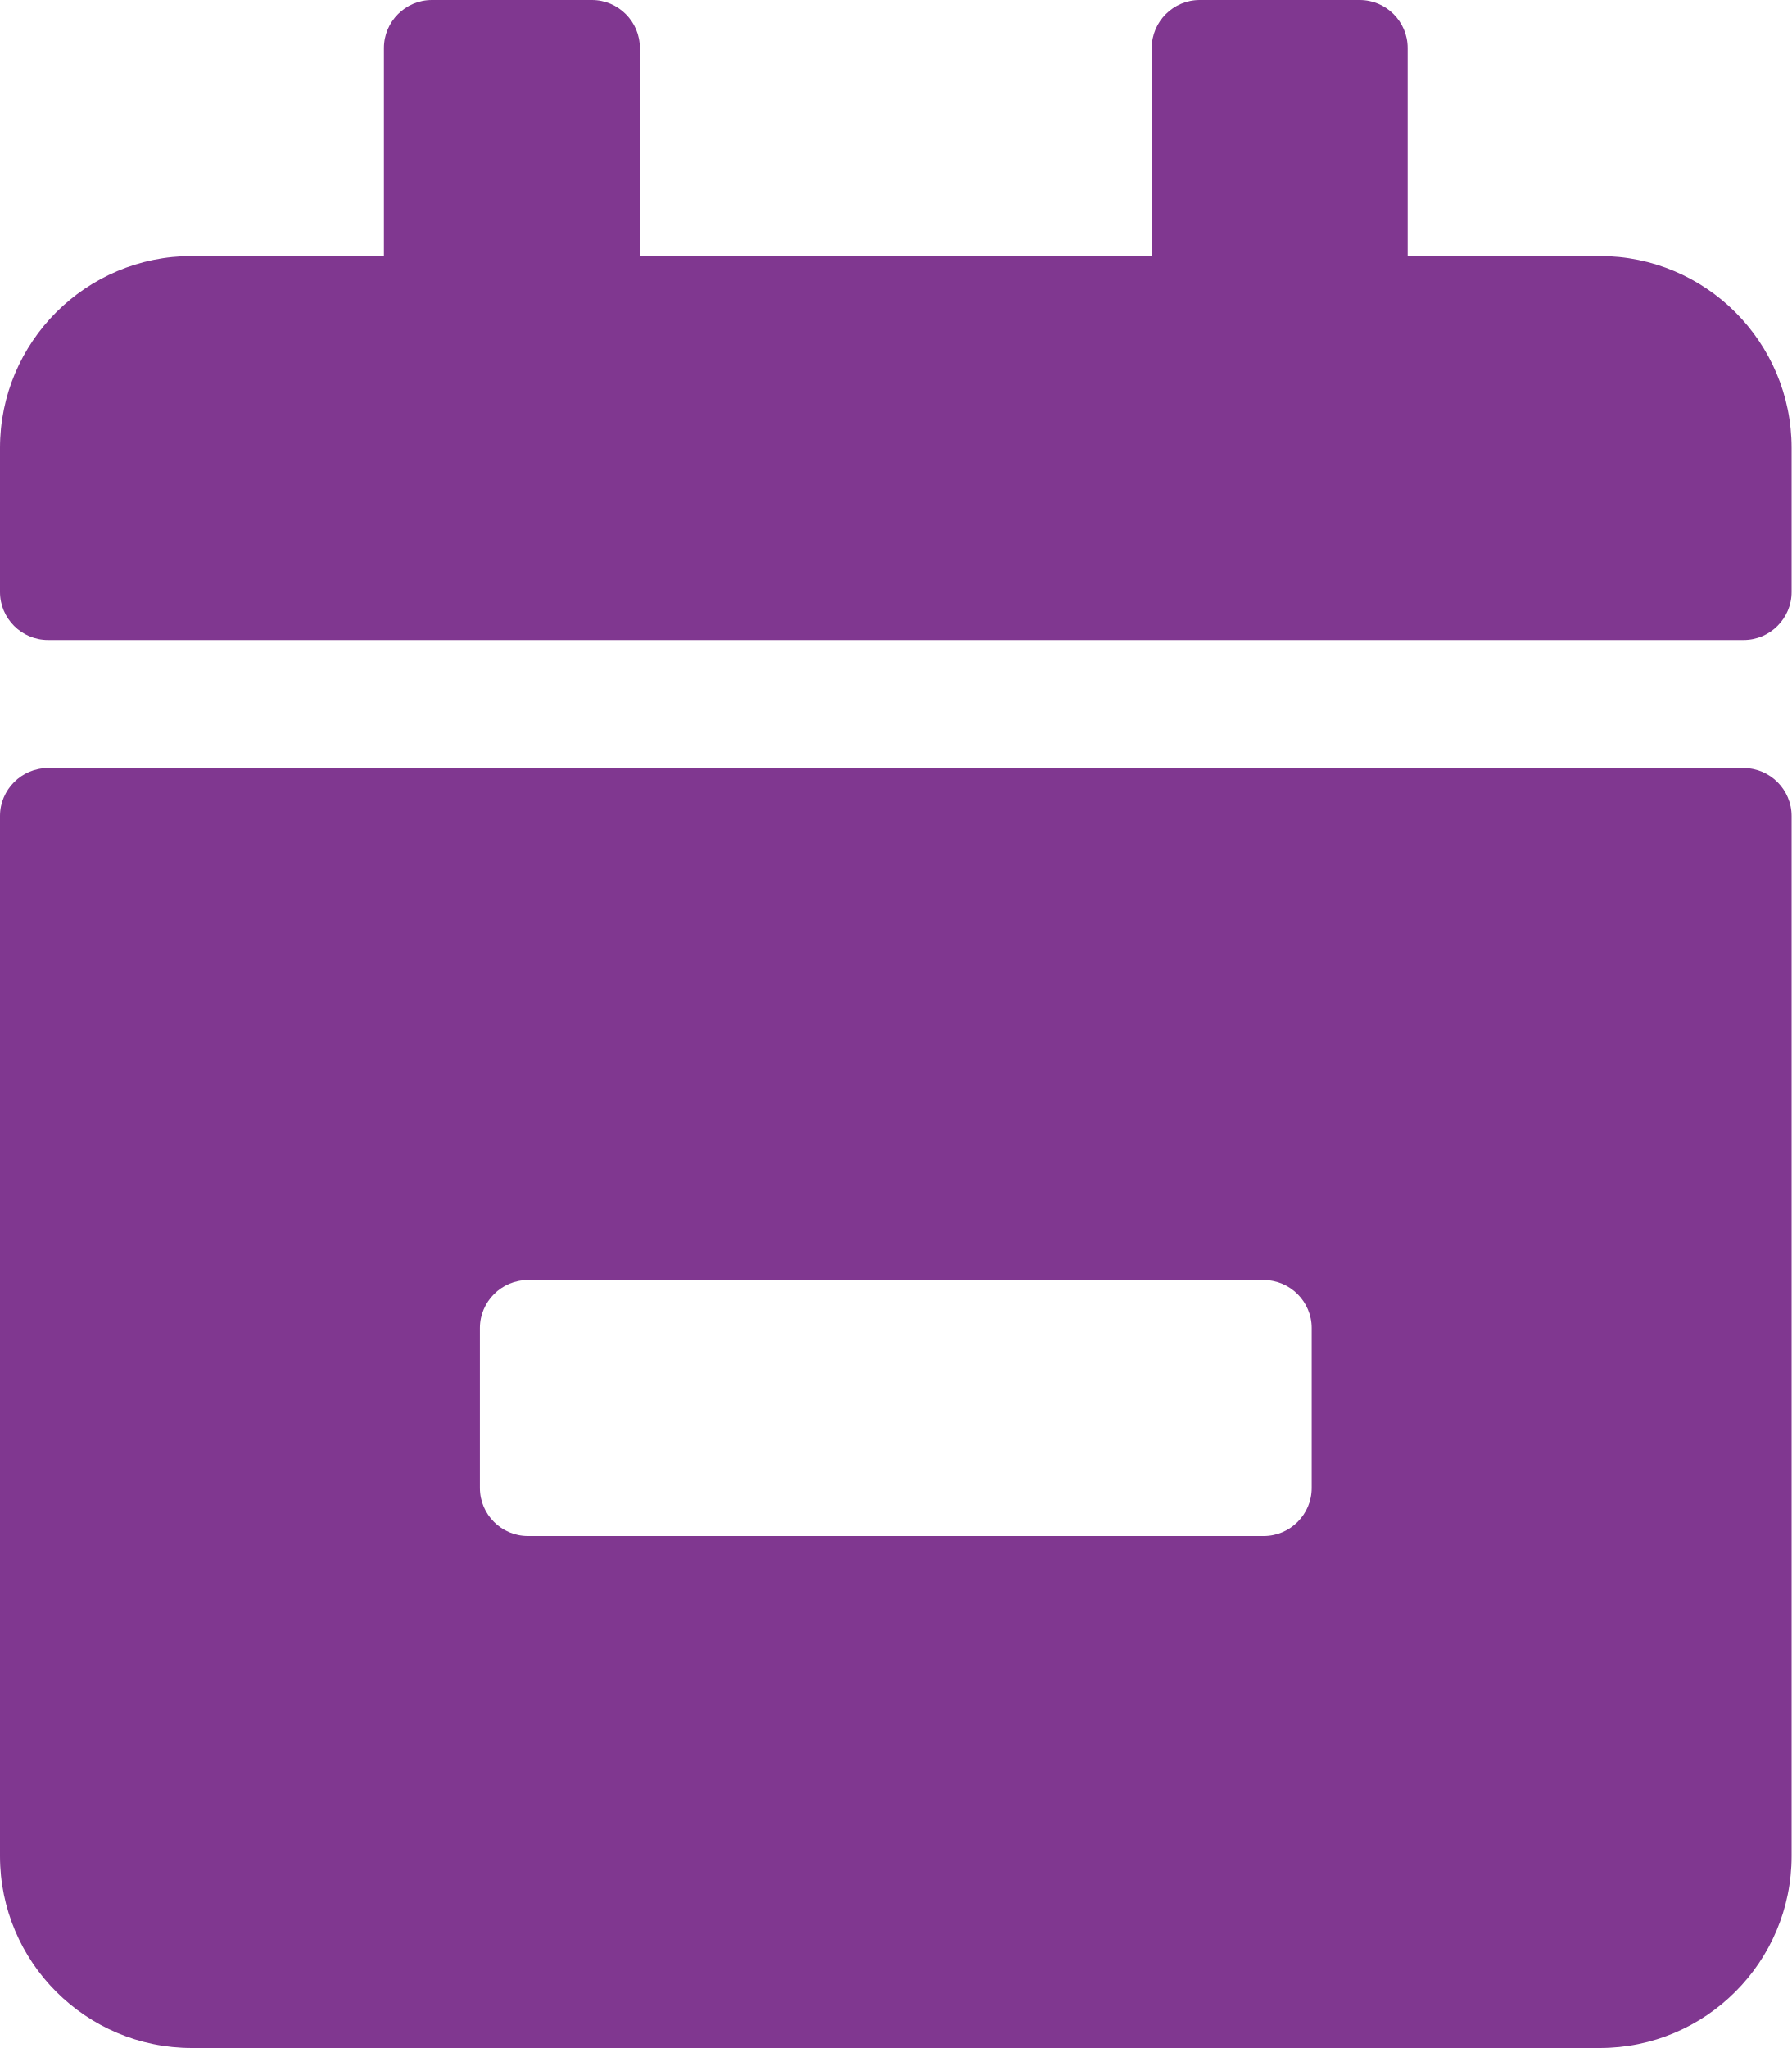
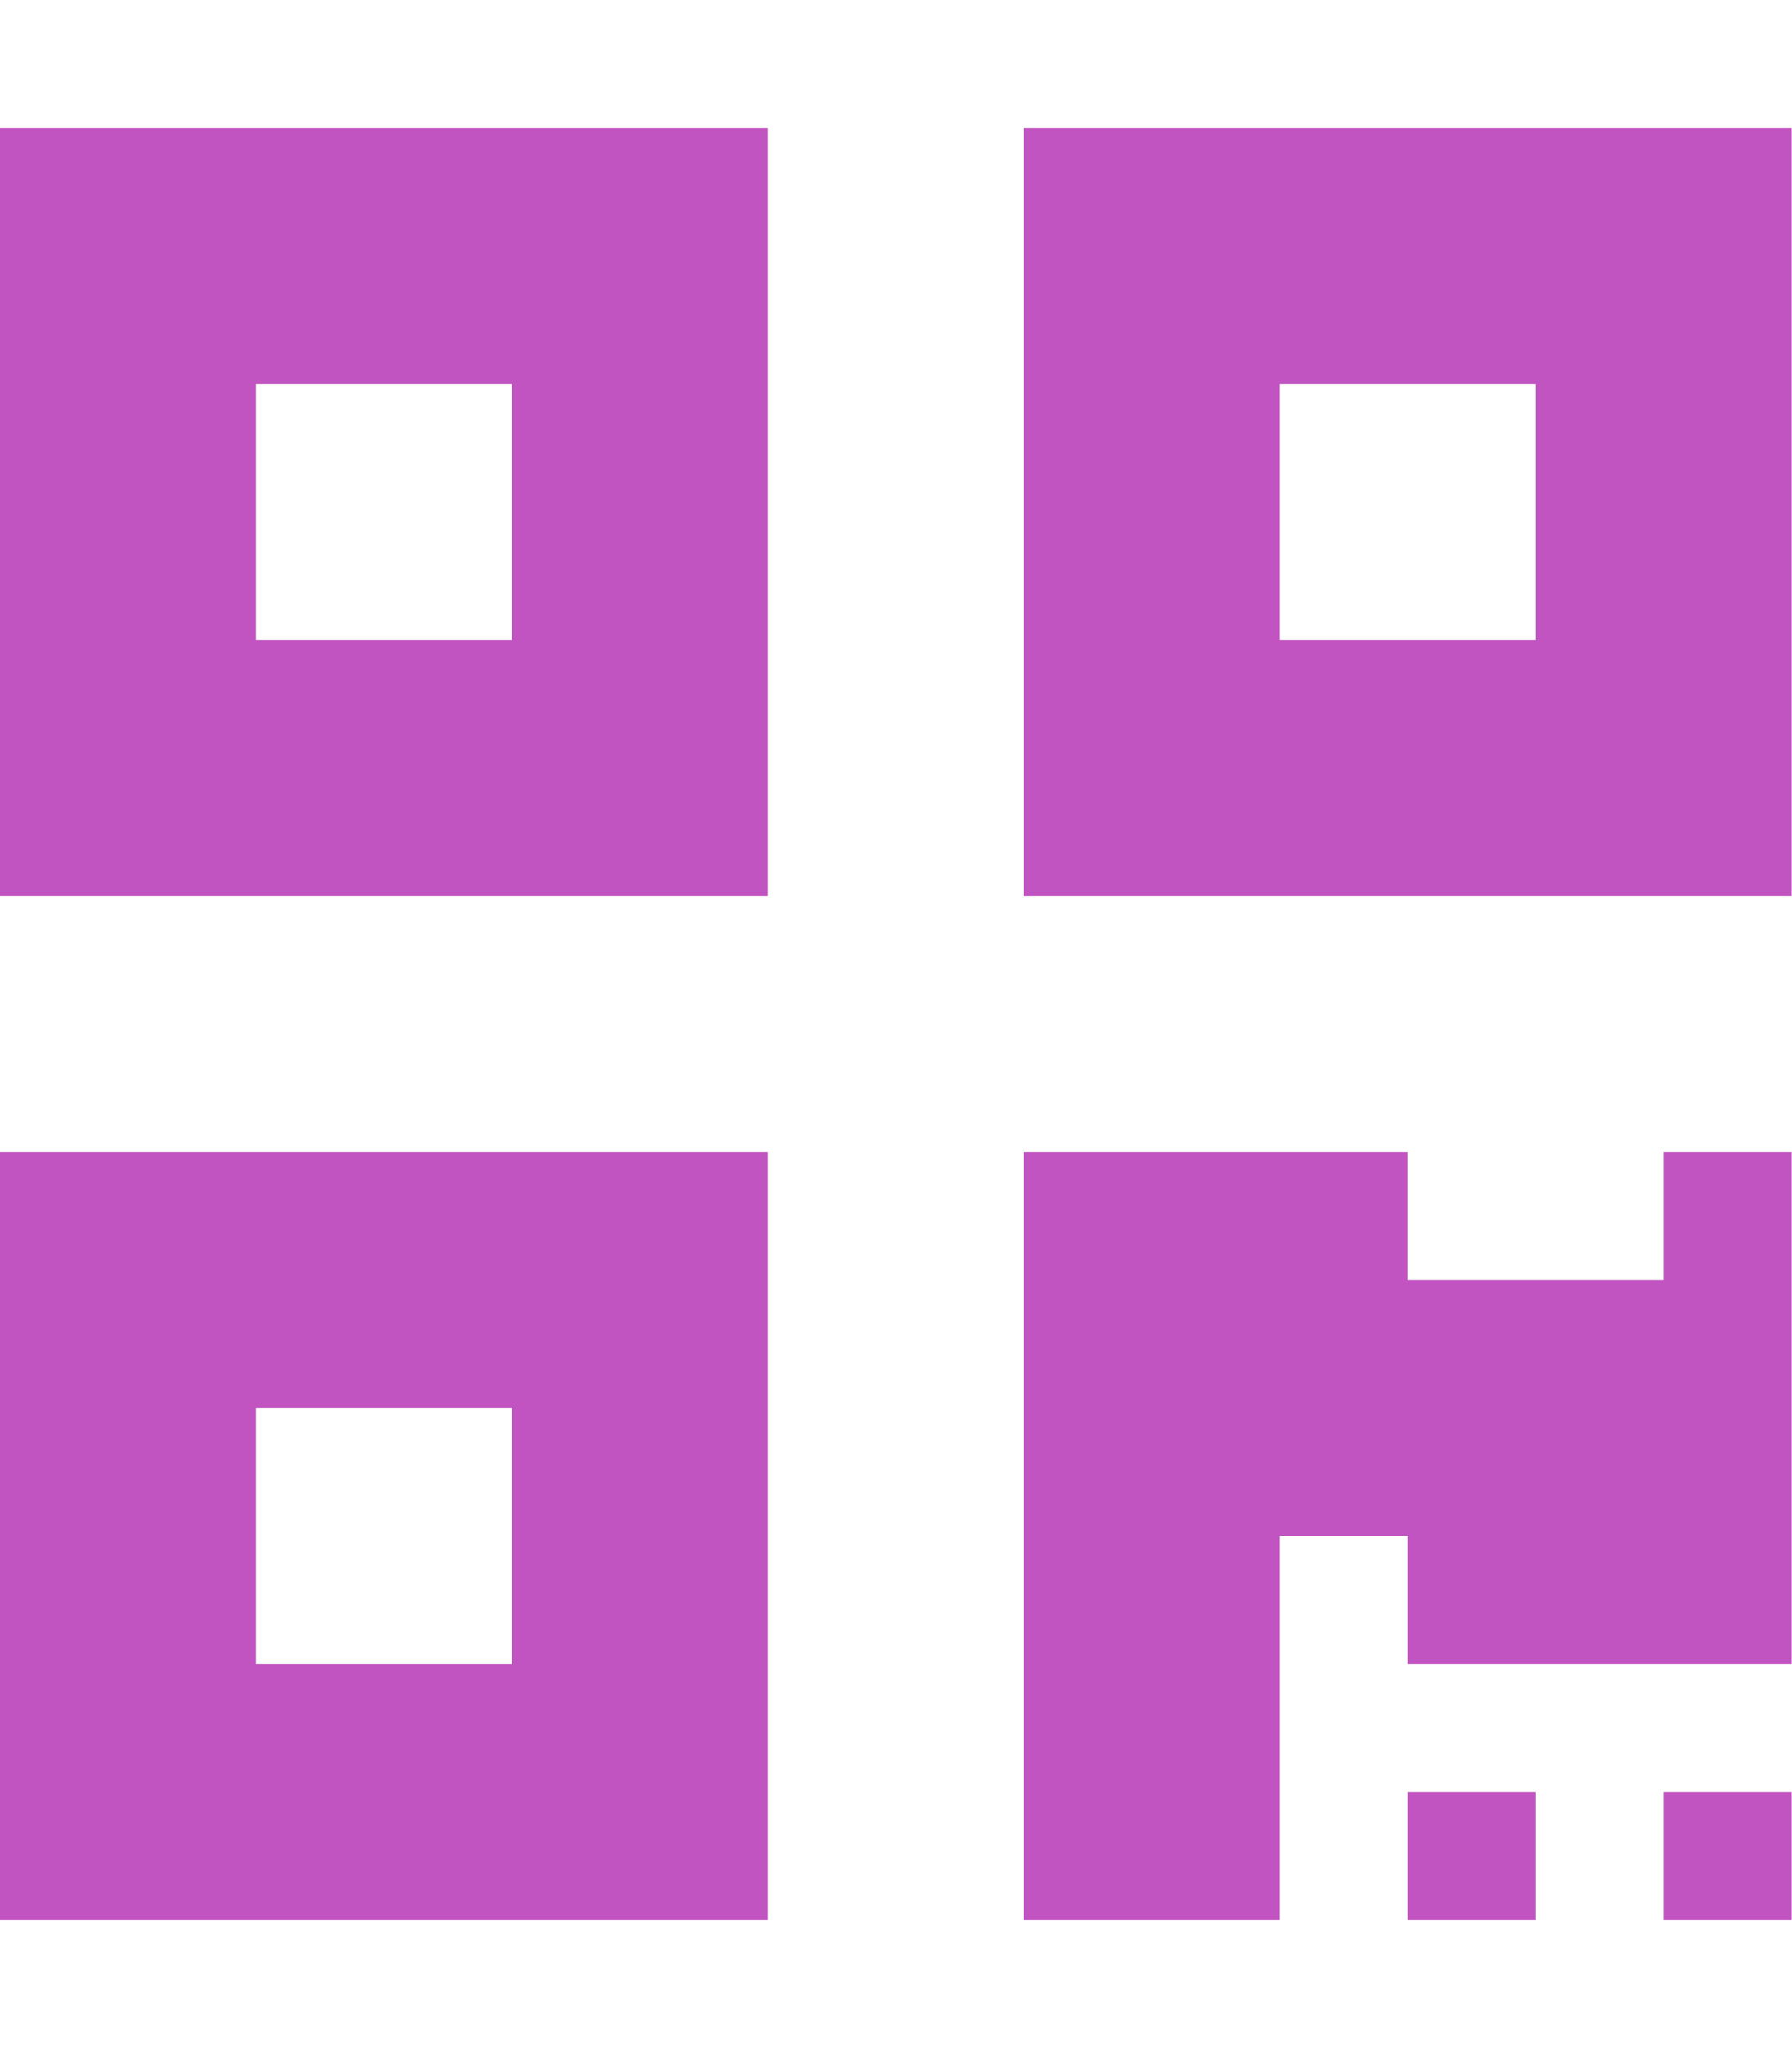
- <svg xmlns="http://www.w3.org/2000/svg" style="fill:#803790;" viewBox="0 0 448 512">
-   <path d="M436 160H12c-6.6 0-12-5.4-12-12v-36c0-26.5 21.5-48 48-48h48V12c0-6.6 5.4-12 12-12h40c6.6 0 12 5.4 12 12v52h128V12c0-6.6 5.4-12 12-12h40c6.6 0 12 5.4 12 12v52h48c26.5 0 48 21.5 48 48v36c0 6.6-5.4 12-12 12zM12 192h424c6.6 0 12 5.4 12 12v260c0 26.5-21.5 48-48 48H48c-26.5 0-48-21.5-48-48V204c0-6.6 5.4-12 12-12zm304 192c6.6 0 12-5.4 12-12v-40c0-6.6-5.4-12-12-12H132c-6.6 0-12 5.4-12 12v40c0 6.6 5.4 12 12 12h184z" />
+ <svg xmlns="http://www.w3.org/2000/svg" style="fill:#C154C1;" viewBox="0 0 448 512">
+   <path d="M0 224h192V32H0v192zM64 96h64v64H64V96zm192-64v192h192V32H256zm128 128h-64V96h64v64zM0 480h192V288H0v192zm64-128h64v64H64v-64zm352-64h32v128h-96v-32h-32v96h-64V288h96v32h64v-32zm0 160h32v32h-32v-32zm-64 0h32v32h-32v-32z" />
</svg>
